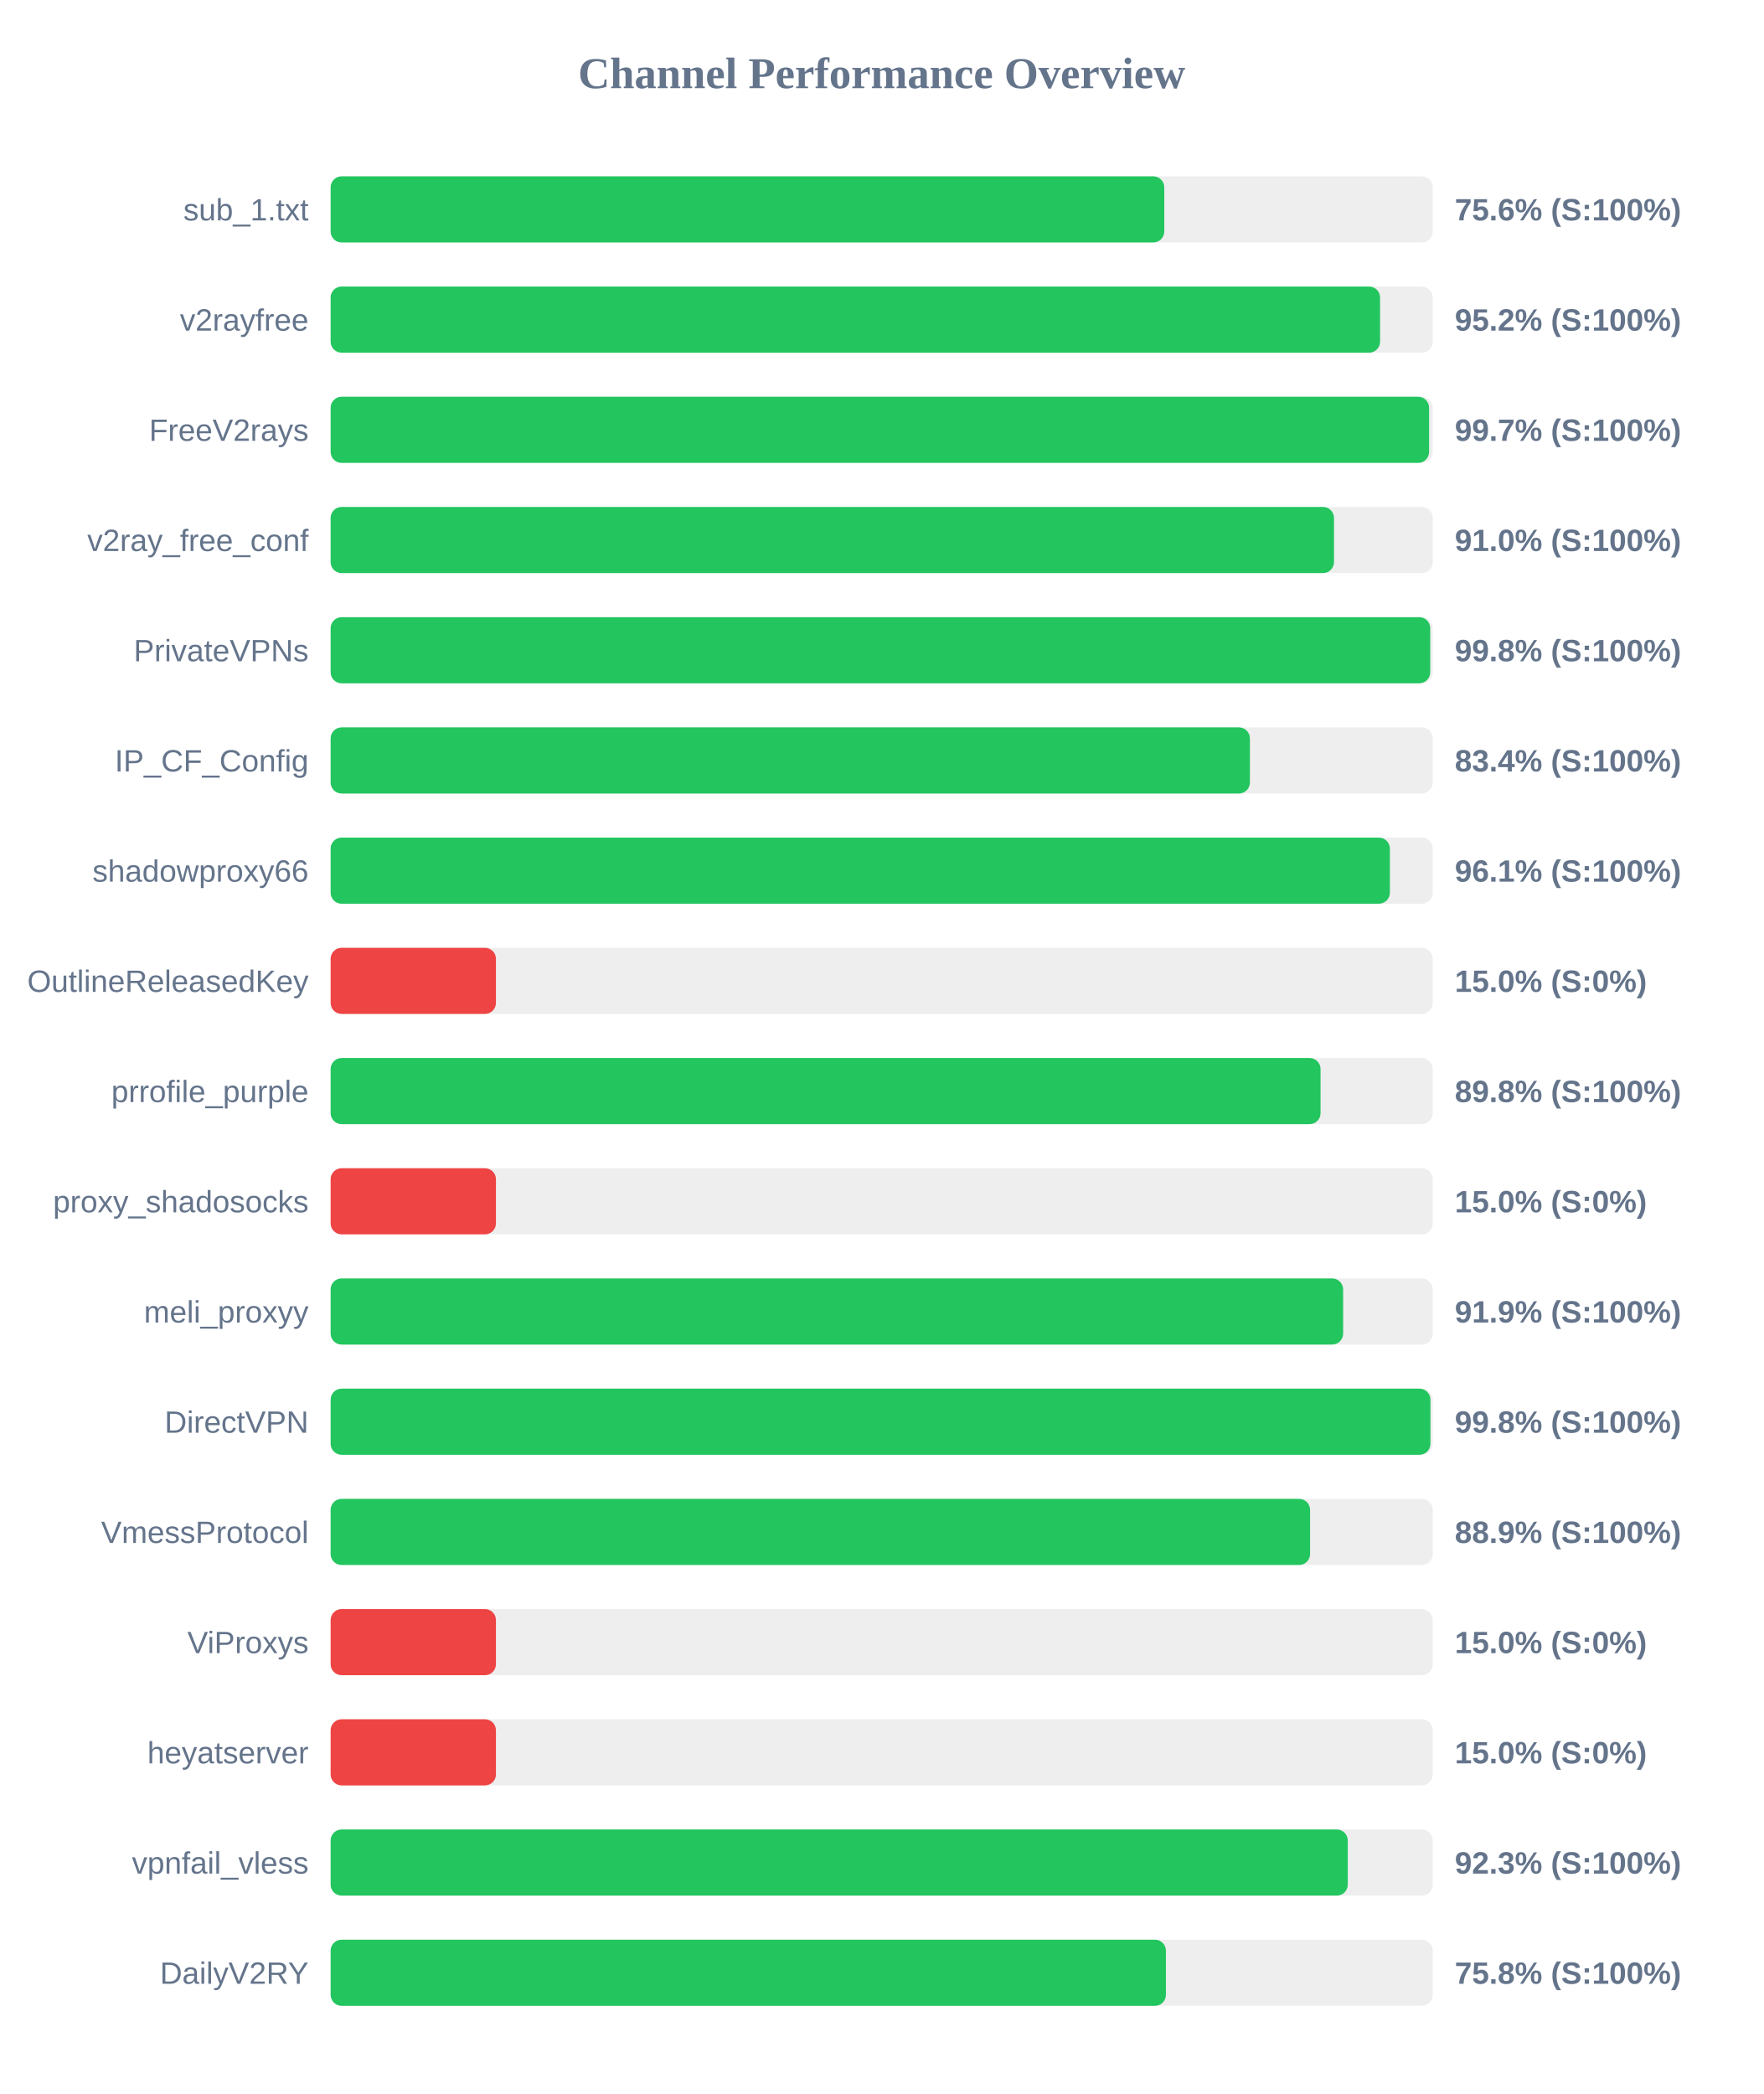
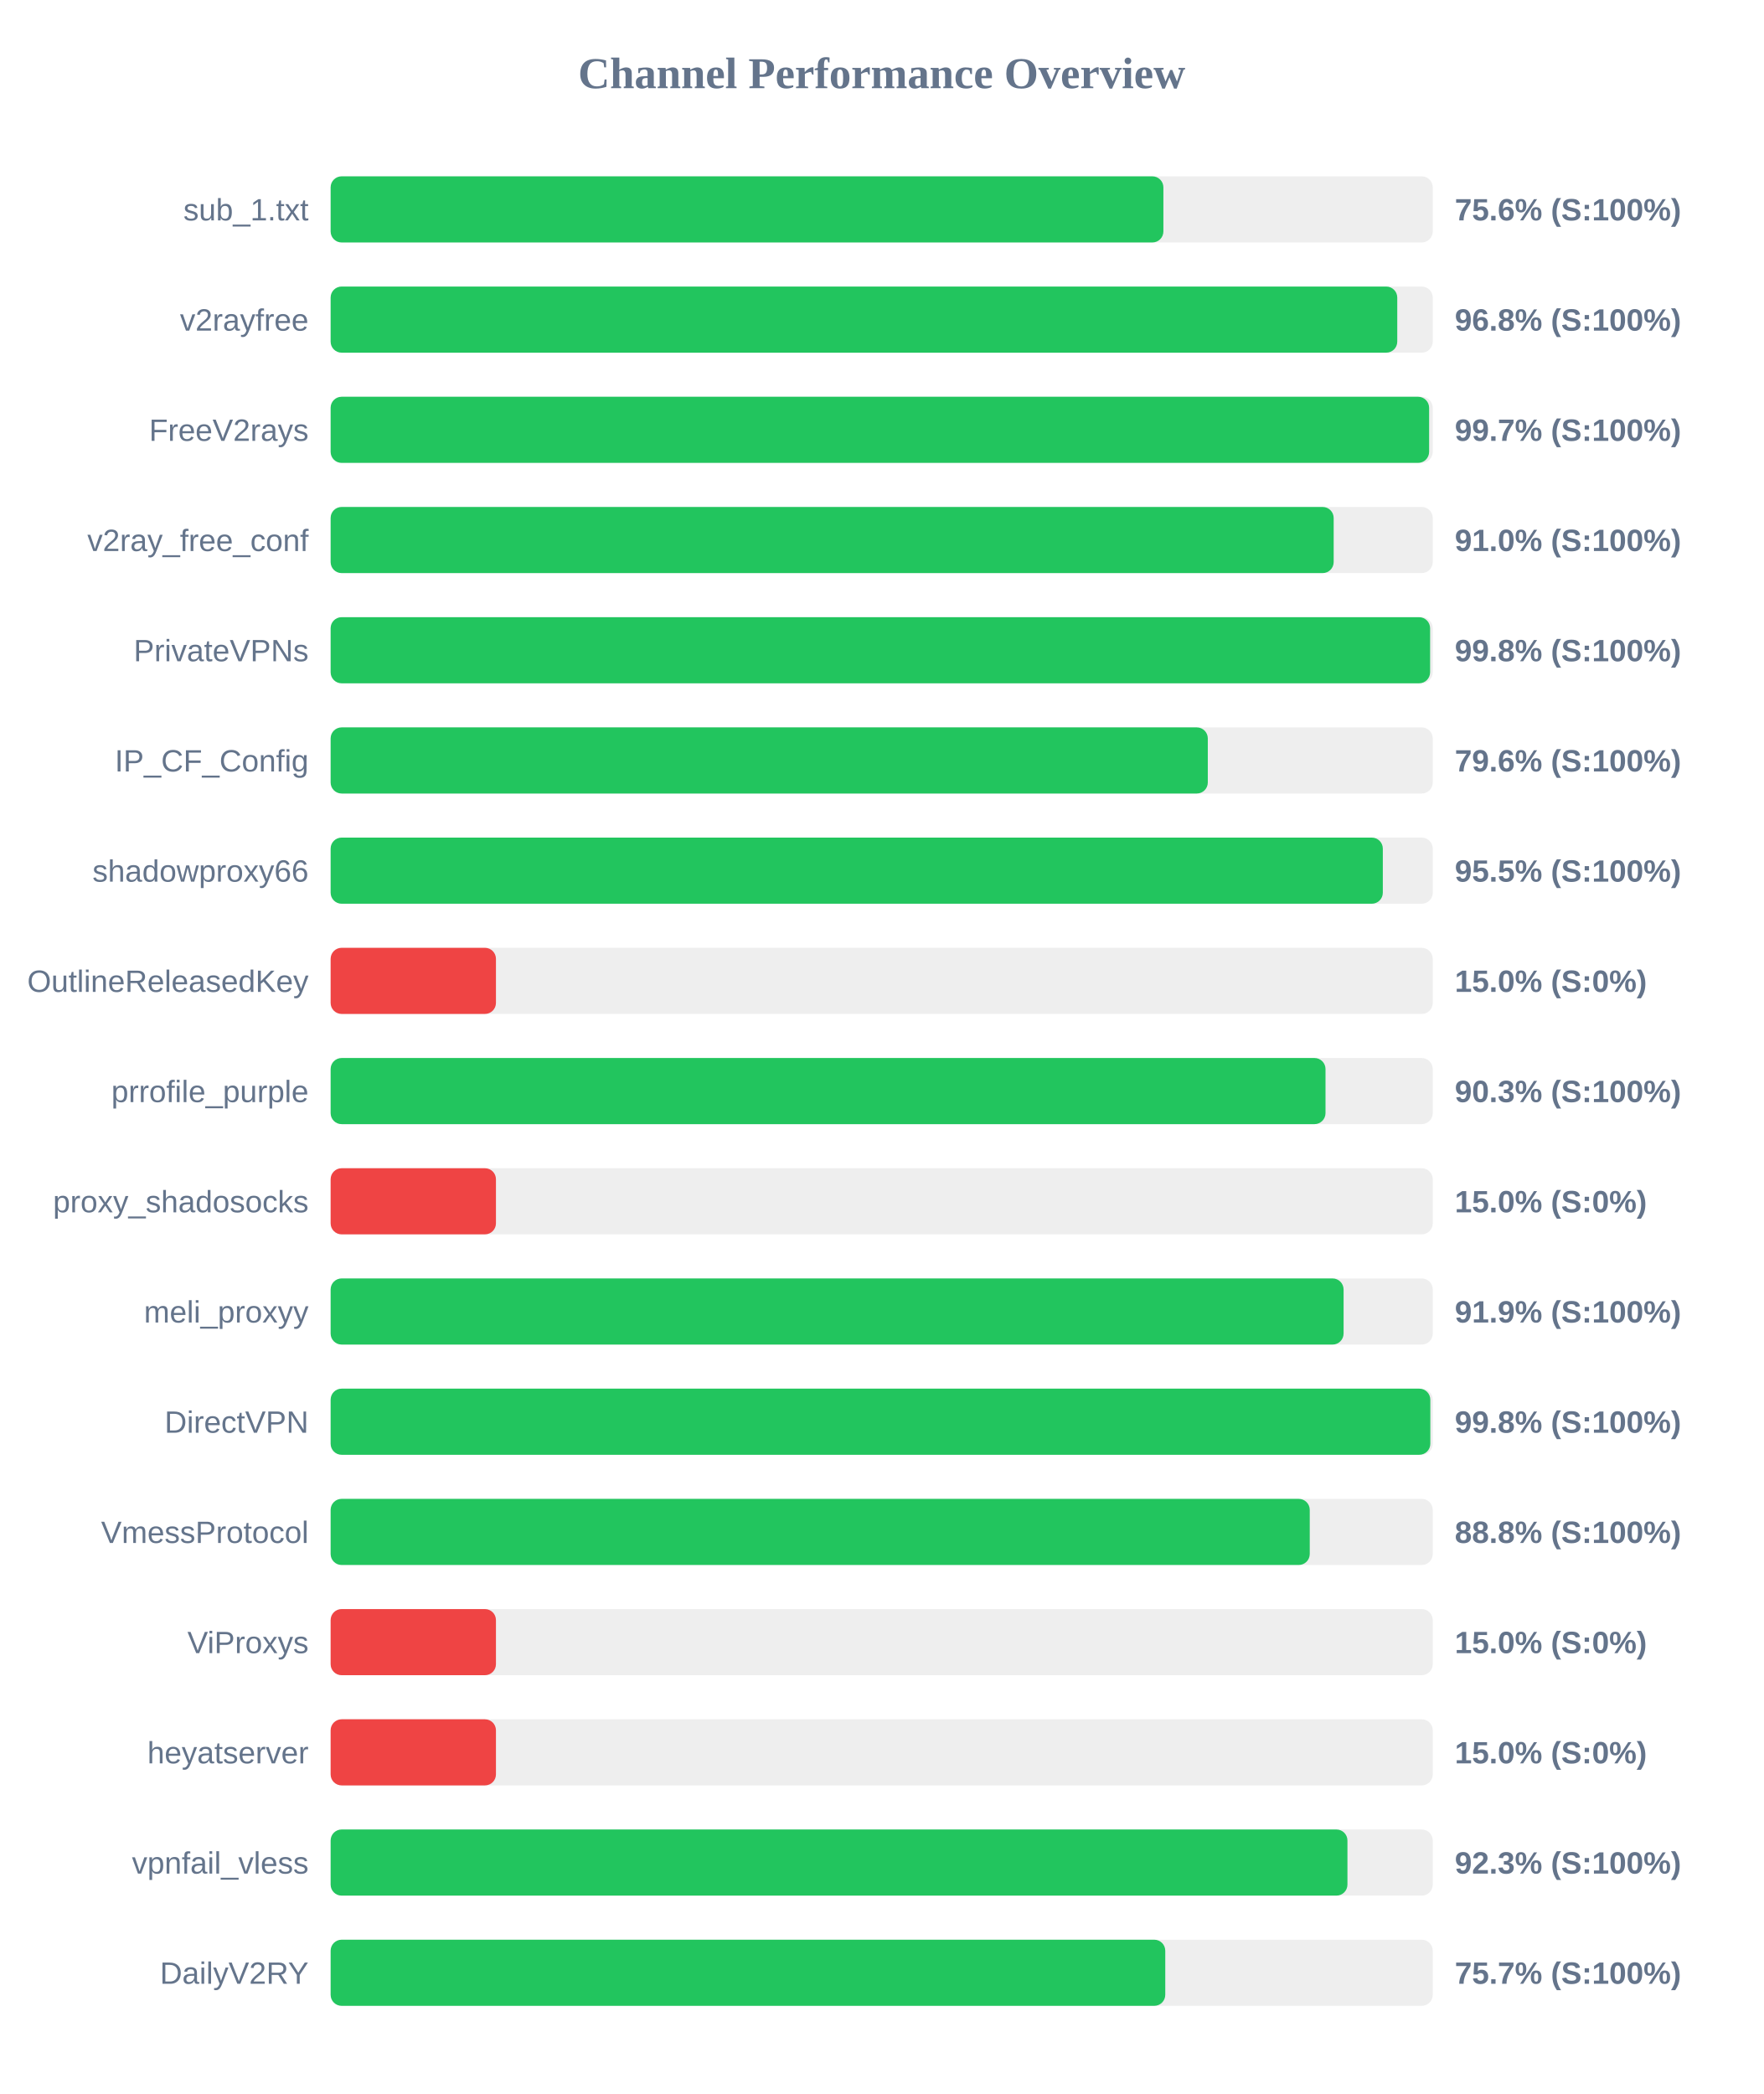
<svg xmlns="http://www.w3.org/2000/svg" width="800" height="950" version="1.1">
  <style>
        .row { font: 14px Arial; fill: #64748b; }
        .score { font: bold 14px Arial; fill: #64748b; }
    </style>
  <text x="400" y="40" text-anchor="middle" font-size="20px" font-weight="bold" fill="#64748b">Channel Performance Overview</text>
  <rect x="150" y="80" width="500" height="30" fill="#eee" rx="5" />
-   <rect x="150" y="80" width="378.2" height="30" fill="#22c55e" rx="5" />
+   <rect x="150" y="80" width="377.8" height="30" fill="#22c55e" rx="5" />
  <text x="140" y="100" text-anchor="end" class="row">sub_1.txt</text>
  <text x="660" y="100" text-anchor="start" class="score">75.6% (S:100%)</text>
  <rect x="150" y="130" width="500" height="30" fill="#eee" rx="5" />
-   <rect x="150" y="130" width="476.1" height="30" fill="#22c55e" rx="5" />
+   <rect x="150" y="130" width="483.9" height="30" fill="#22c55e" rx="5" />
  <text x="140" y="150" text-anchor="end" class="row">v2rayfree</text>
-   <text x="660" y="150" text-anchor="start" class="score">95.2% (S:100%)</text>
+   <text x="660" y="150" text-anchor="start" class="score">96.8% (S:100%)</text>
  <rect x="150" y="180" width="500" height="30" fill="#eee" rx="5" />
  <rect x="150" y="180" width="498.35" height="30" fill="#22c55e" rx="5" />
  <text x="140" y="200" text-anchor="end" class="row">FreeV2rays</text>
  <text x="660" y="200" text-anchor="start" class="score">99.7% (S:100%)</text>
  <rect x="150" y="230" width="500" height="30" fill="#eee" rx="5" />
-   <rect x="150" y="230" width="455.2" height="30" fill="#22c55e" rx="5" />
+   <rect x="150" y="230" width="455.05" height="30" fill="#22c55e" rx="5" />
  <text x="140" y="250" text-anchor="end" class="row">v2ray_free_conf</text>
  <text x="660" y="250" text-anchor="start" class="score">91.0% (S:100%)</text>
  <rect x="150" y="280" width="500" height="30" fill="#eee" rx="5" />
-   <rect x="150" y="280" width="498.85" height="30" fill="#22c55e" rx="5" />
+   <rect x="150" y="280" width="498.8" height="30" fill="#22c55e" rx="5" />
  <text x="140" y="300" text-anchor="end" class="row">PrivateVPNs</text>
  <text x="660" y="300" text-anchor="start" class="score">99.8% (S:100%)</text>
  <rect x="150" y="330" width="500" height="30" fill="#eee" rx="5" />
-   <rect x="150" y="330" width="417.05" height="30" fill="#22c55e" rx="5" />
+   <rect x="150" y="330" width="397.95" height="30" fill="#22c55e" rx="5" />
  <text x="140" y="350" text-anchor="end" class="row">IP_CF_Config</text>
-   <text x="660" y="350" text-anchor="start" class="score">83.4% (S:100%)</text>
+   <text x="660" y="350" text-anchor="start" class="score">79.6% (S:100%)</text>
  <rect x="150" y="380" width="500" height="30" fill="#eee" rx="5" />
-   <rect x="150" y="380" width="480.55" height="30" fill="#22c55e" rx="5" />
+   <rect x="150" y="380" width="477.35" height="30" fill="#22c55e" rx="5" />
  <text x="140" y="400" text-anchor="end" class="row">shadowproxy66</text>
-   <text x="660" y="400" text-anchor="start" class="score">96.1% (S:100%)</text>
+   <text x="660" y="400" text-anchor="start" class="score">95.5% (S:100%)</text>
  <rect x="150" y="430" width="500" height="30" fill="#eee" rx="5" />
  <rect x="150" y="430" width="75.0" height="30" fill="#ef4444" rx="5" />
  <text x="140" y="450" text-anchor="end" class="row">OutlineReleasedKey</text>
  <text x="660" y="450" text-anchor="start" class="score">15.0% (S:0%)</text>
  <rect x="150" y="480" width="500" height="30" fill="#eee" rx="5" />
-   <rect x="150" y="480" width="449.1" height="30" fill="#22c55e" rx="5" />
+   <rect x="150" y="480" width="451.35" height="30" fill="#22c55e" rx="5" />
  <text x="140" y="500" text-anchor="end" class="row">prrofile_purple</text>
-   <text x="660" y="500" text-anchor="start" class="score">89.8% (S:100%)</text>
+   <text x="660" y="500" text-anchor="start" class="score">90.3% (S:100%)</text>
  <rect x="150" y="530" width="500" height="30" fill="#eee" rx="5" />
  <rect x="150" y="530" width="75.0" height="30" fill="#ef4444" rx="5" />
  <text x="140" y="550" text-anchor="end" class="row">proxy_shadosocks</text>
  <text x="660" y="550" text-anchor="start" class="score">15.0% (S:0%)</text>
  <rect x="150" y="580" width="500" height="30" fill="#eee" rx="5" />
-   <rect x="150" y="580" width="459.35" height="30" fill="#22c55e" rx="5" />
+   <rect x="150" y="580" width="459.55" height="30" fill="#22c55e" rx="5" />
  <text x="140" y="600" text-anchor="end" class="row">meli_proxyy</text>
  <text x="660" y="600" text-anchor="start" class="score">91.9% (S:100%)</text>
  <rect x="150" y="630" width="500" height="30" fill="#eee" rx="5" />
-   <rect x="150" y="630" width="498.95" height="30" fill="#22c55e" rx="5" />
+   <rect x="150" y="630" width="498.9" height="30" fill="#22c55e" rx="5" />
  <text x="140" y="650" text-anchor="end" class="row">DirectVPN</text>
  <text x="660" y="650" text-anchor="start" class="score">99.8% (S:100%)</text>
  <rect x="150" y="680" width="500" height="30" fill="#eee" rx="5" />
-   <rect x="150" y="680" width="444.35" height="30" fill="#22c55e" rx="5" />
+   <rect x="150" y="680" width="444.2" height="30" fill="#22c55e" rx="5" />
  <text x="140" y="700" text-anchor="end" class="row">VmessProtocol</text>
-   <text x="660" y="700" text-anchor="start" class="score">88.9% (S:100%)</text>
+   <text x="660" y="700" text-anchor="start" class="score">88.8% (S:100%)</text>
  <rect x="150" y="730" width="500" height="30" fill="#eee" rx="5" />
  <rect x="150" y="730" width="75.0" height="30" fill="#ef4444" rx="5" />
  <text x="140" y="750" text-anchor="end" class="row">ViProxys</text>
  <text x="660" y="750" text-anchor="start" class="score">15.0% (S:0%)</text>
  <rect x="150" y="780" width="500" height="30" fill="#eee" rx="5" />
  <rect x="150" y="780" width="75.0" height="30" fill="#ef4444" rx="5" />
  <text x="140" y="800" text-anchor="end" class="row">heyatserver</text>
  <text x="660" y="800" text-anchor="start" class="score">15.0% (S:0%)</text>
  <rect x="150" y="830" width="500" height="30" fill="#eee" rx="5" />
-   <rect x="150" y="830" width="461.45" height="30" fill="#22c55e" rx="5" />
+   <rect x="150" y="830" width="461.3" height="30" fill="#22c55e" rx="5" />
  <text x="140" y="850" text-anchor="end" class="row">vpnfail_vless</text>
  <text x="660" y="850" text-anchor="start" class="score">92.3% (S:100%)</text>
  <rect x="150" y="880" width="500" height="30" fill="#eee" rx="5" />
-   <rect x="150" y="880" width="378.95" height="30" fill="#22c55e" rx="5" />
+   <rect x="150" y="880" width="378.65" height="30" fill="#22c55e" rx="5" />
  <text x="140" y="900" text-anchor="end" class="row">DailyV2RY</text>
-   <text x="660" y="900" text-anchor="start" class="score">75.8% (S:100%)</text>
+   <text x="660" y="900" text-anchor="start" class="score">75.7% (S:100%)</text>
</svg>
